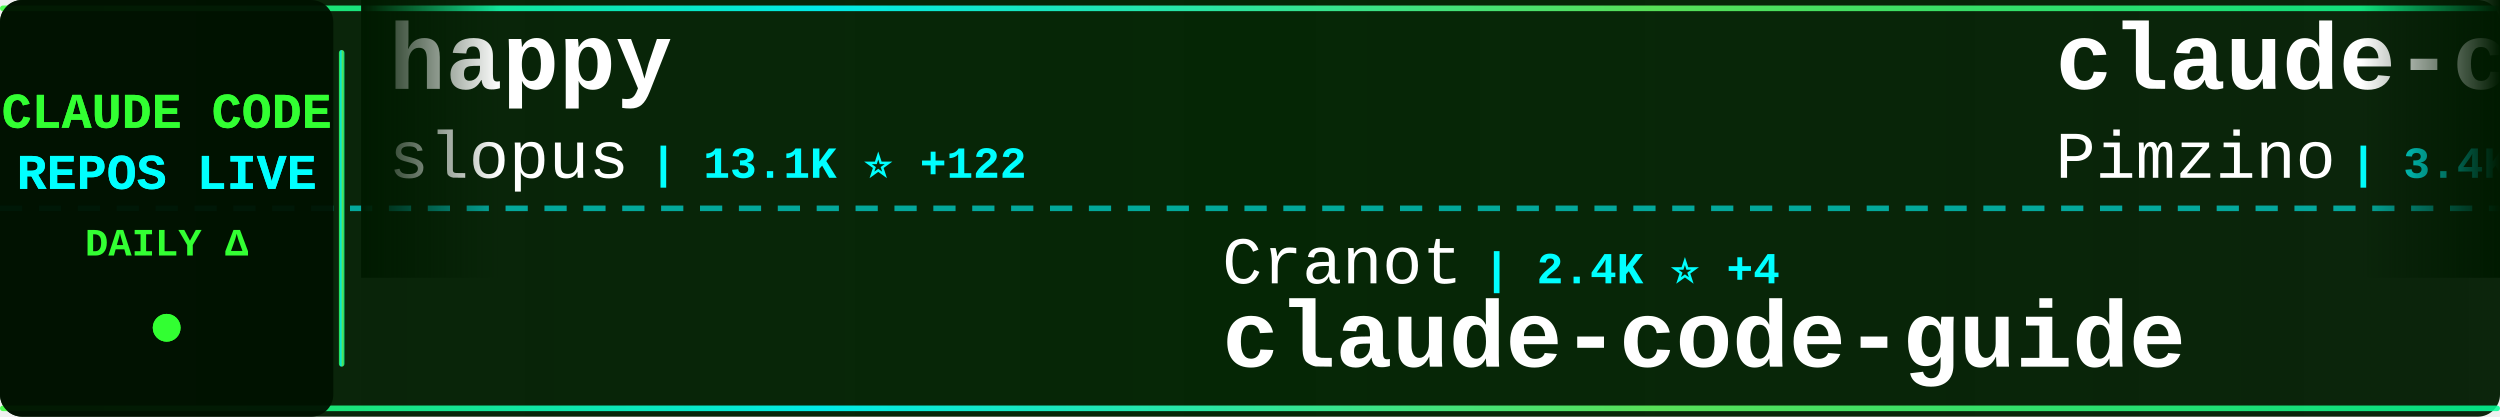
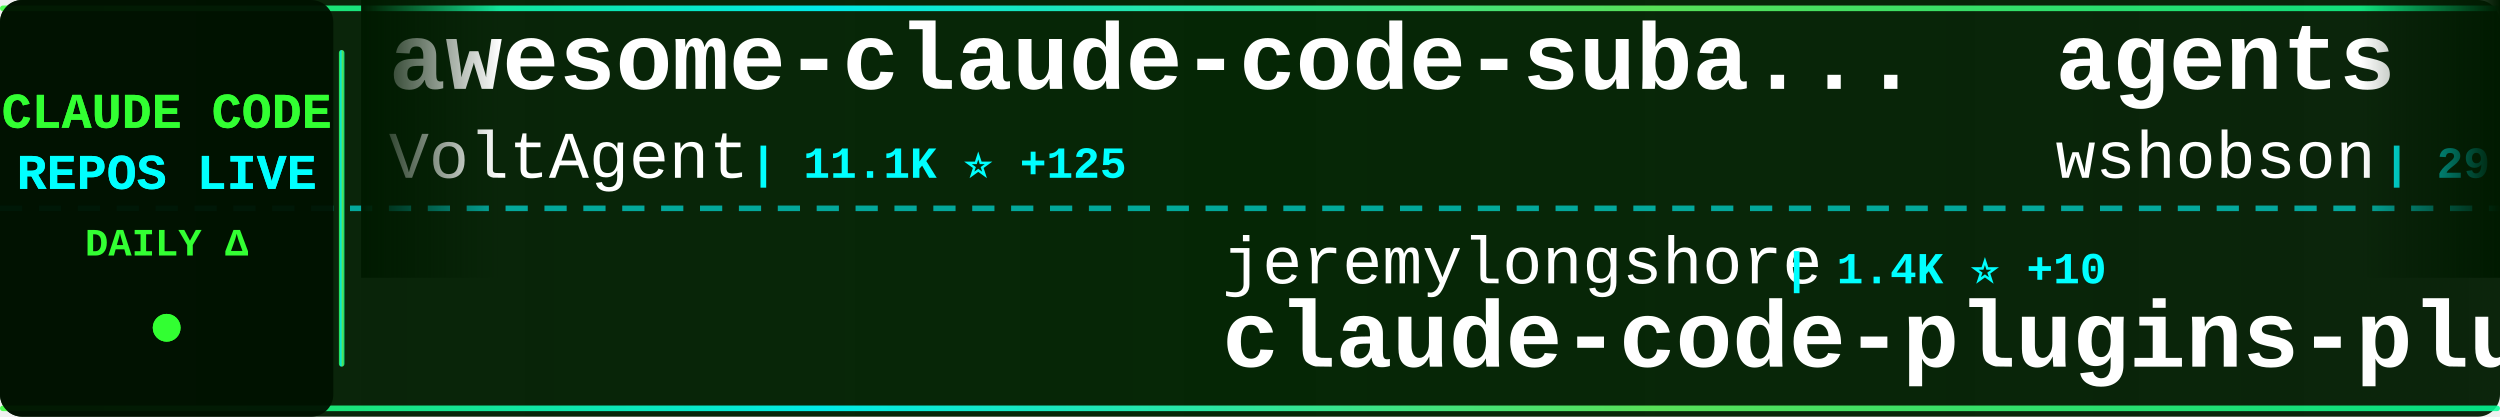
<svg xmlns="http://www.w3.org/2000/svg" width="900" height="150">
  <defs>
    <linearGradient id="tickerBg" x1="0%" y1="0%" x2="100%" y2="0%">
      <stop offset="0%" style="stop-color:#001a00;stop-opacity:0.95" />
      <stop offset="50%" style="stop-color:#002200;stop-opacity:0.98" />
      <stop offset="100%" style="stop-color:#001a00;stop-opacity:0.95" />
    </linearGradient>
    <linearGradient id="borderGrad" x1="0%" y1="0%" x2="100%" y2="0%">
      <stop offset="0%" style="stop-color:#33ff33;stop-opacity:0.85">
        <animate attributeName="stop-opacity" values="0.85;1;0.85" dur="2s" repeatCount="indefinite" />
      </stop>
      <stop offset="33%" style="stop-color:#00ffff;stop-opacity:0.9">
        <animate attributeName="stop-opacity" values="0.9;1;0.9" dur="2.2s" repeatCount="indefinite" />
      </stop>
      <stop offset="66%" style="stop-color:#66ff66;stop-opacity:0.85">
        <animate attributeName="stop-opacity" values="0.85;1;0.85" dur="1.8s" repeatCount="indefinite" />
      </stop>
      <stop offset="100%" style="stop-color:#00ff99;stop-opacity:0.85">
        <animate attributeName="stop-opacity" values="0.85;1;0.85" dur="2s" repeatCount="indefinite" />
      </stop>
    </linearGradient>
    <filter id="textGlow">
      <feGaussianBlur stdDeviation="0.1" result="coloredBlur" />
      <feMerge>
        <feMergeNode in="coloredBlur" />
        <feMergeNode in="SourceGraphic" />
      </feMerge>
    </filter>
    <filter id="metricGlow">
      <feGaussianBlur stdDeviation="0.2" result="coloredBlur" />
      <feMerge>
        <feMergeNode in="coloredBlur" />
        <feMergeNode in="SourceGraphic" />
      </feMerge>
    </filter>
    <linearGradient id="leftFade" x1="0%" y1="0%" x2="100%" y2="0%">
      <stop offset="0%" style="stop-color:#001a00;stop-opacity:1" />
      <stop offset="100%" style="stop-color:#001a00;stop-opacity:0" />
    </linearGradient>
    <linearGradient id="rightFade" x1="0%" y1="0%" x2="100%" y2="0%">
      <stop offset="0%" style="stop-color:#001a00;stop-opacity:0" />
      <stop offset="100%" style="stop-color:#001a00;stop-opacity:1" />
    </linearGradient>
  </defs>
  <rect width="900" height="150" fill="url(#tickerBg)" rx="8" />
  <rect x="0" y="2" width="900" height="2" fill="url(#borderGrad)" rx="1" />
  <rect x="0" y="146" width="900" height="2" fill="url(#borderGrad)" rx="1" />
  <line x1="0" y1="75" x2="900" y2="75" stroke="#00ffff" stroke-width="2" stroke-dasharray="8 6" opacity="0.6" />
  <rect x="0" y="0" width="120" height="150" fill="#001100" opacity="0.95" rx="8" />
  <text x="60" y="46" font-family="'Courier New', monospace" font-size="18" font-weight="bold" fill="#33ff33" text-anchor="middle" filter="url(#textGlow)">
    CLAUDE CODE
  </text>
  <text x="60" y="68" font-family="'Courier New', monospace" font-size="18" font-weight="bold" fill="#00ffff" text-anchor="middle" filter="url(#textGlow)">
    REPOS LIVE
  </text>
  <text x="60" y="92" font-family="'Courier New', monospace" font-size="14" font-weight="bold" fill="#33ff33" text-anchor="middle">
    DAILY Δ
  </text>
  <circle cx="60" cy="118" r="5" fill="#33ff33" filter="url(#metricGlow)">
    <animate attributeName="r" values="4;6;4" dur="1.5s" repeatCount="indefinite" />
    <animate attributeName="opacity" values="0.6;1;0.6" dur="1.5s" repeatCount="indefinite" />
  </circle>
  <rect x="122" y="18" width="2" height="114" fill="url(#borderGrad)" rx="1" />
  <clipPath id="tickerClip">
    <rect x="130" y="0" width="770" height="150" />
  </clipPath>
  <g clip-path="url(#tickerClip)">
    <g id="tickerItems">
      <animateTransform attributeName="transform" attributeType="XML" type="translate" from="0 0" to="-3000 0" dur="54s" repeatCount="indefinite" />
      <g transform="translate(0, 0)">
-         <text x="140" y="32" font-family="'Courier New', monospace" font-size="34" font-weight="bold" fill="#ffffff">happy</text>
-         <text x="140" y="64" font-family="'Courier New', monospace" font-size="24" font-weight="normal" fill="#ffffff" opacity="1.0">slopus</text>
-         <text x="234" y="64" font-family="'Courier New', monospace" font-size="16" font-weight="bold" fill="#00ffff"> | 13.1K ⭐ +122</text>
+         <text x="140" y="32" font-family="'Courier New', monospace" font-size="34" font-weight="bold" fill="#ffffff">awesome-claude-code-suba...</text>
+         <text x="140" y="64" font-family="'Courier New', monospace" font-size="24" font-weight="normal" fill="#ffffff" opacity="1.0">VoltAgent</text>
+         <text x="270" y="64" font-family="'Courier New', monospace" font-size="16" font-weight="bold" fill="#00ffff"> | 11.1K ⭐ +125</text>
      </g>
      <g transform="translate(300, 0)">
-         <text x="140" y="102" font-family="'Courier New', monospace" font-size="24" font-weight="normal" fill="#ffffff" opacity="1.0">Cranot</text>
-         <text x="234" y="102" font-family="'Courier New', monospace" font-size="16" font-weight="bold" fill="#00ffff"> | 2.4K ⭐ +4</text>
-         <text x="140" y="132" font-family="'Courier New', monospace" font-size="34" font-weight="bold" fill="#ffffff">claude-code-guide</text>
+         <text x="140" y="102" font-family="'Courier New', monospace" font-size="24" font-weight="normal" fill="#ffffff" opacity="1.0">jeremylongshore</text>
+         <text x="342" y="102" font-family="'Courier New', monospace" font-size="16" font-weight="bold" fill="#00ffff"> | 1.4K ⭐ +10</text>
+         <text x="140" y="132" font-family="'Courier New', monospace" font-size="34" font-weight="bold" fill="#ffffff">claude-code-plugins-plus...</text>
      </g>
      <g transform="translate(600, 0)">
-         <text x="140" y="32" font-family="'Courier New', monospace" font-size="34" font-weight="bold" fill="#ffffff">claude-code-spec-workflo...</text>
-         <text x="140" y="64" font-family="'Courier New', monospace" font-size="24" font-weight="normal" fill="#ffffff" opacity="1.0">Pimzino</text>
-         <text x="246" y="64" font-family="'Courier New', monospace" font-size="16" font-weight="bold" fill="#00ffff"> | 3.4K ⭐ +4</text>
+         <text x="140" y="32" font-family="'Courier New', monospace" font-size="34" font-weight="bold" fill="#ffffff">agents</text>
+         <text x="140" y="64" font-family="'Courier New', monospace" font-size="24" font-weight="normal" fill="#ffffff" opacity="1.0">wshobson</text>
+         <text x="258" y="64" font-family="'Courier New', monospace" font-size="16" font-weight="bold" fill="#00ffff"> | 29.2K ⭐ +62</text>
      </g>
      <g transform="translate(900, 0)">
-         <text x="140" y="102" font-family="'Courier New', monospace" font-size="24" font-weight="normal" fill="#ffffff" opacity="1.0">sugyan</text>
-         <text x="234" y="102" font-family="'Courier New', monospace" font-size="16" font-weight="bold" fill="#00ffff"> | 926 ⭐</text>
-         <text x="140" y="132" font-family="'Courier New', monospace" font-size="34" font-weight="bold" fill="#ffffff">claude-code-webui</text>
+         <text x="140" y="102" font-family="'Courier New', monospace" font-size="24" font-weight="normal" fill="#ffffff" opacity="1.0">1rgs</text>
+         <text x="210" y="102" font-family="'Courier New', monospace" font-size="16" font-weight="bold" fill="#00ffff"> | 3.1K ⭐ +9</text>
+         <text x="140" y="132" font-family="'Courier New', monospace" font-size="34" font-weight="bold" fill="#ffffff">claude-code-proxy</text>
      </g>
      <g transform="translate(1200, 0)">
-         <text x="140" y="32" font-family="'Courier New', monospace" font-size="34" font-weight="bold" fill="#ffffff">Claude-Code-Development-...</text>
-         <text x="140" y="64" font-family="'Courier New', monospace" font-size="24" font-weight="normal" fill="#ffffff" opacity="1.0">peterkrueck</text>
-         <text x="294" y="64" font-family="'Courier New', monospace" font-size="16" font-weight="bold" fill="#00ffff"> | 1.3K ⭐ +2</text>
+         <text x="140" y="32" font-family="'Courier New', monospace" font-size="34" font-weight="bold" fill="#ffffff">Claudable</text>
+         <text x="140" y="64" font-family="'Courier New', monospace" font-size="24" font-weight="normal" fill="#ffffff" opacity="1.0">opactorai</text>
+         <text x="270" y="64" font-family="'Courier New', monospace" font-size="16" font-weight="bold" fill="#00ffff"> | 3.7K ⭐ +2</text>
      </g>
      <g transform="translate(1500, 0)">
-         <text x="140" y="102" font-family="'Courier New', monospace" font-size="24" font-weight="normal" fill="#ffffff" opacity="1.0">Yuyz0112</text>
-         <text x="258" y="102" font-family="'Courier New', monospace" font-size="16" font-weight="bold" fill="#00ffff"> | 2.1K ⭐ +2</text>
-         <text x="140" y="132" font-family="'Courier New', monospace" font-size="34" font-weight="bold" fill="#ffffff">claude-code-reverse</text>
-       </g>
-       <g transform="translate(1800, 0)">
-         <text x="140" y="32" font-family="'Courier New', monospace" font-size="34" font-weight="bold" fill="#ffffff">awesome-claude-skills</text>
-         <text x="140" y="64" font-family="'Courier New', monospace" font-size="24" font-weight="normal" fill="#ffffff" opacity="1.0">ComposioHQ</text>
-         <text x="282" y="64" font-family="'Courier New', monospace" font-size="16" font-weight="bold" fill="#00ffff"> | 36.9K ⭐ +284</text>
-       </g>
-       <g transform="translate(2100, 0)">
        <text x="140" y="102" font-family="'Courier New', monospace" font-size="24" font-weight="normal" fill="#ffffff" opacity="1.0">EnzeD</text>
        <text x="222" y="102" font-family="'Courier New', monospace" font-size="16" font-weight="bold" fill="#00ffff"> | 4.0K ⭐ +5</text>
        <text x="140" y="132" font-family="'Courier New', monospace" font-size="34" font-weight="bold" fill="#ffffff">vibe-coding</text>
      </g>
+       <g transform="translate(1800, 0)">
+         <text x="140" y="32" font-family="'Courier New', monospace" font-size="34" font-weight="bold" fill="#ffffff">spec-kit</text>
+         <text x="140" y="64" font-family="'Courier New', monospace" font-size="24" font-weight="normal" fill="#ffffff" opacity="1.0">github</text>
+         <text x="234" y="64" font-family="'Courier New', monospace" font-size="16" font-weight="bold" fill="#00ffff"> | 71.5K ⭐ +235</text>
+       </g>
+       <g transform="translate(2100, 0)">
+         <text x="140" y="102" font-family="'Courier New', monospace" font-size="24" font-weight="normal" fill="#ffffff" opacity="1.0">anthropics</text>
+         <text x="282" y="102" font-family="'Courier New', monospace" font-size="16" font-weight="bold" fill="#00ffff"> | 8.2K ⭐ +72</text>
+         <text x="140" y="132" font-family="'Courier New', monospace" font-size="34" font-weight="bold" fill="#ffffff">claude-plugins-official</text>
+       </g>
      <g transform="translate(2400, 0)">
-         <text x="140" y="32" font-family="'Courier New', monospace" font-size="34" font-weight="bold" fill="#ffffff">claude-code-guide</text>
-         <text x="140" y="64" font-family="'Courier New', monospace" font-size="24" font-weight="normal" fill="#ffffff" opacity="1.0">zebbern</text>
-         <text x="246" y="64" font-family="'Courier New', monospace" font-size="16" font-weight="bold" fill="#00ffff"> | 3.4K ⭐ +6</text>
+         <text x="140" y="32" font-family="'Courier New', monospace" font-size="34" font-weight="bold" fill="#ffffff">claude-code-viewer</text>
+         <text x="140" y="64" font-family="'Courier New', monospace" font-size="24" font-weight="normal" fill="#ffffff" opacity="1.0">d-kimuson</text>
+         <text x="270" y="64" font-family="'Courier New', monospace" font-size="16" font-weight="bold" fill="#00ffff"> | 908 ⭐ +1</text>
      </g>
      <g transform="translate(2700, 0)">
-         <text x="140" y="102" font-family="'Courier New', monospace" font-size="24" font-weight="normal" fill="#ffffff" opacity="1.0">router-for-me</text>
-         <text x="318" y="102" font-family="'Courier New', monospace" font-size="16" font-weight="bold" fill="#00ffff"> | 11.4K ⭐ +121</text>
-         <text x="140" y="132" font-family="'Courier New', monospace" font-size="34" font-weight="bold" fill="#ffffff">CLIProxyAPI</text>
+         <text x="140" y="102" font-family="'Courier New', monospace" font-size="24" font-weight="normal" fill="#ffffff" opacity="1.0">disler</text>
+         <text x="234" y="102" font-family="'Courier New', monospace" font-size="16" font-weight="bold" fill="#00ffff"> | 1.2K ⭐ +5</text>
+         <text x="140" y="132" font-family="'Courier New', monospace" font-size="34" font-weight="bold" fill="#ffffff">claude-code-hooks-multi-...</text>
      </g>
      <g transform="translate(3000, 0)">
-         <text x="140" y="32" font-family="'Courier New', monospace" font-size="34" font-weight="bold" fill="#ffffff">happy</text>
-         <text x="140" y="64" font-family="'Courier New', monospace" font-size="24" font-weight="normal" fill="#ffffff" opacity="1.0">slopus</text>
-         <text x="234" y="64" font-family="'Courier New', monospace" font-size="16" font-weight="bold" fill="#00ffff"> | 13.1K ⭐ +122</text>
+         <text x="140" y="32" font-family="'Courier New', monospace" font-size="34" font-weight="bold" fill="#ffffff">awesome-claude-code-suba...</text>
+         <text x="140" y="64" font-family="'Courier New', monospace" font-size="24" font-weight="normal" fill="#ffffff" opacity="1.0">VoltAgent</text>
+         <text x="270" y="64" font-family="'Courier New', monospace" font-size="16" font-weight="bold" fill="#00ffff"> | 11.1K ⭐ +125</text>
      </g>
      <g transform="translate(3300, 0)">
-         <text x="140" y="102" font-family="'Courier New', monospace" font-size="24" font-weight="normal" fill="#ffffff" opacity="1.0">Cranot</text>
-         <text x="234" y="102" font-family="'Courier New', monospace" font-size="16" font-weight="bold" fill="#00ffff"> | 2.4K ⭐ +4</text>
-         <text x="140" y="132" font-family="'Courier New', monospace" font-size="34" font-weight="bold" fill="#ffffff">claude-code-guide</text>
+         <text x="140" y="102" font-family="'Courier New', monospace" font-size="24" font-weight="normal" fill="#ffffff" opacity="1.0">jeremylongshore</text>
+         <text x="342" y="102" font-family="'Courier New', monospace" font-size="16" font-weight="bold" fill="#00ffff"> | 1.4K ⭐ +10</text>
+         <text x="140" y="132" font-family="'Courier New', monospace" font-size="34" font-weight="bold" fill="#ffffff">claude-code-plugins-plus...</text>
      </g>
      <g transform="translate(3600, 0)">
-         <text x="140" y="32" font-family="'Courier New', monospace" font-size="34" font-weight="bold" fill="#ffffff">claude-code-spec-workflo...</text>
-         <text x="140" y="64" font-family="'Courier New', monospace" font-size="24" font-weight="normal" fill="#ffffff" opacity="1.0">Pimzino</text>
-         <text x="246" y="64" font-family="'Courier New', monospace" font-size="16" font-weight="bold" fill="#00ffff"> | 3.4K ⭐ +4</text>
+         <text x="140" y="32" font-family="'Courier New', monospace" font-size="34" font-weight="bold" fill="#ffffff">agents</text>
+         <text x="140" y="64" font-family="'Courier New', monospace" font-size="24" font-weight="normal" fill="#ffffff" opacity="1.0">wshobson</text>
+         <text x="258" y="64" font-family="'Courier New', monospace" font-size="16" font-weight="bold" fill="#00ffff"> | 29.2K ⭐ +62</text>
      </g>
      <g transform="translate(3900, 0)">
-         <text x="140" y="102" font-family="'Courier New', monospace" font-size="24" font-weight="normal" fill="#ffffff" opacity="1.0">sugyan</text>
-         <text x="234" y="102" font-family="'Courier New', monospace" font-size="16" font-weight="bold" fill="#00ffff"> | 926 ⭐</text>
-         <text x="140" y="132" font-family="'Courier New', monospace" font-size="34" font-weight="bold" fill="#ffffff">claude-code-webui</text>
+         <text x="140" y="102" font-family="'Courier New', monospace" font-size="24" font-weight="normal" fill="#ffffff" opacity="1.0">1rgs</text>
+         <text x="210" y="102" font-family="'Courier New', monospace" font-size="16" font-weight="bold" fill="#00ffff"> | 3.1K ⭐ +9</text>
+         <text x="140" y="132" font-family="'Courier New', monospace" font-size="34" font-weight="bold" fill="#ffffff">claude-code-proxy</text>
      </g>
    </g>
  </g>
  <rect x="130" y="0" width="50" height="100" fill="url(#leftFade)" />
  <rect x="850" y="0" width="50" height="100" fill="url(#rightFade)" />
</svg>
